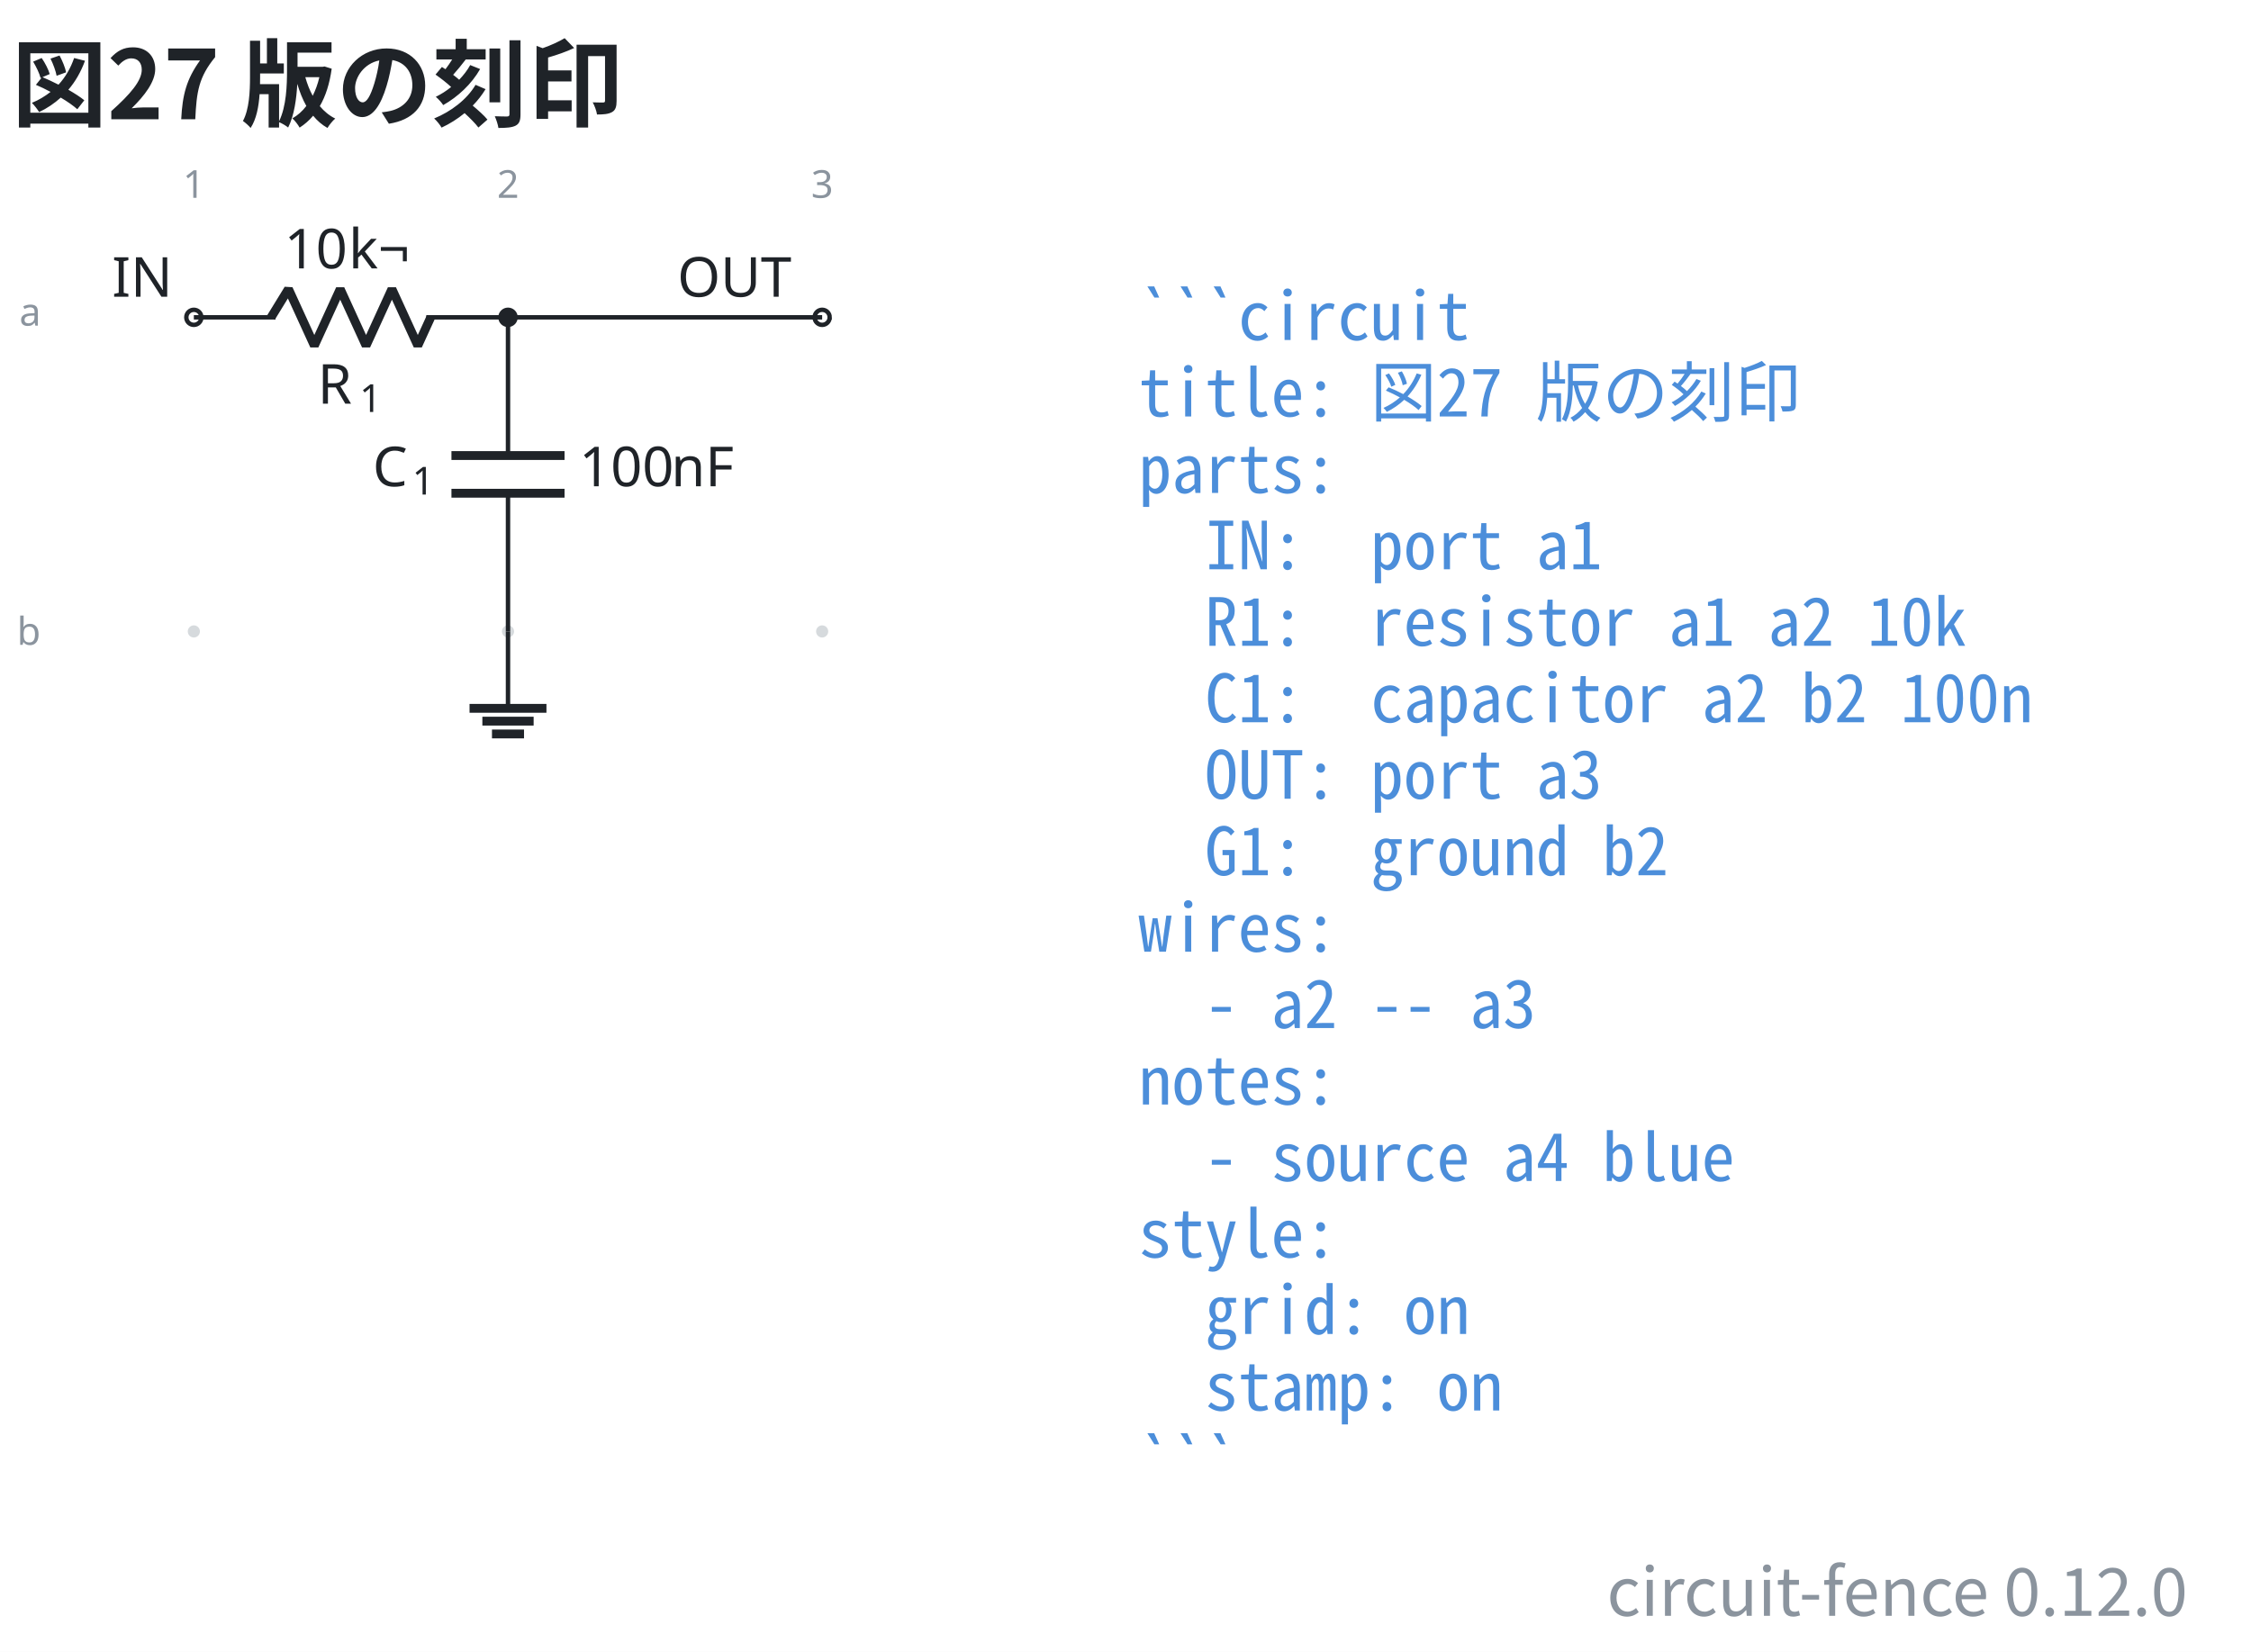
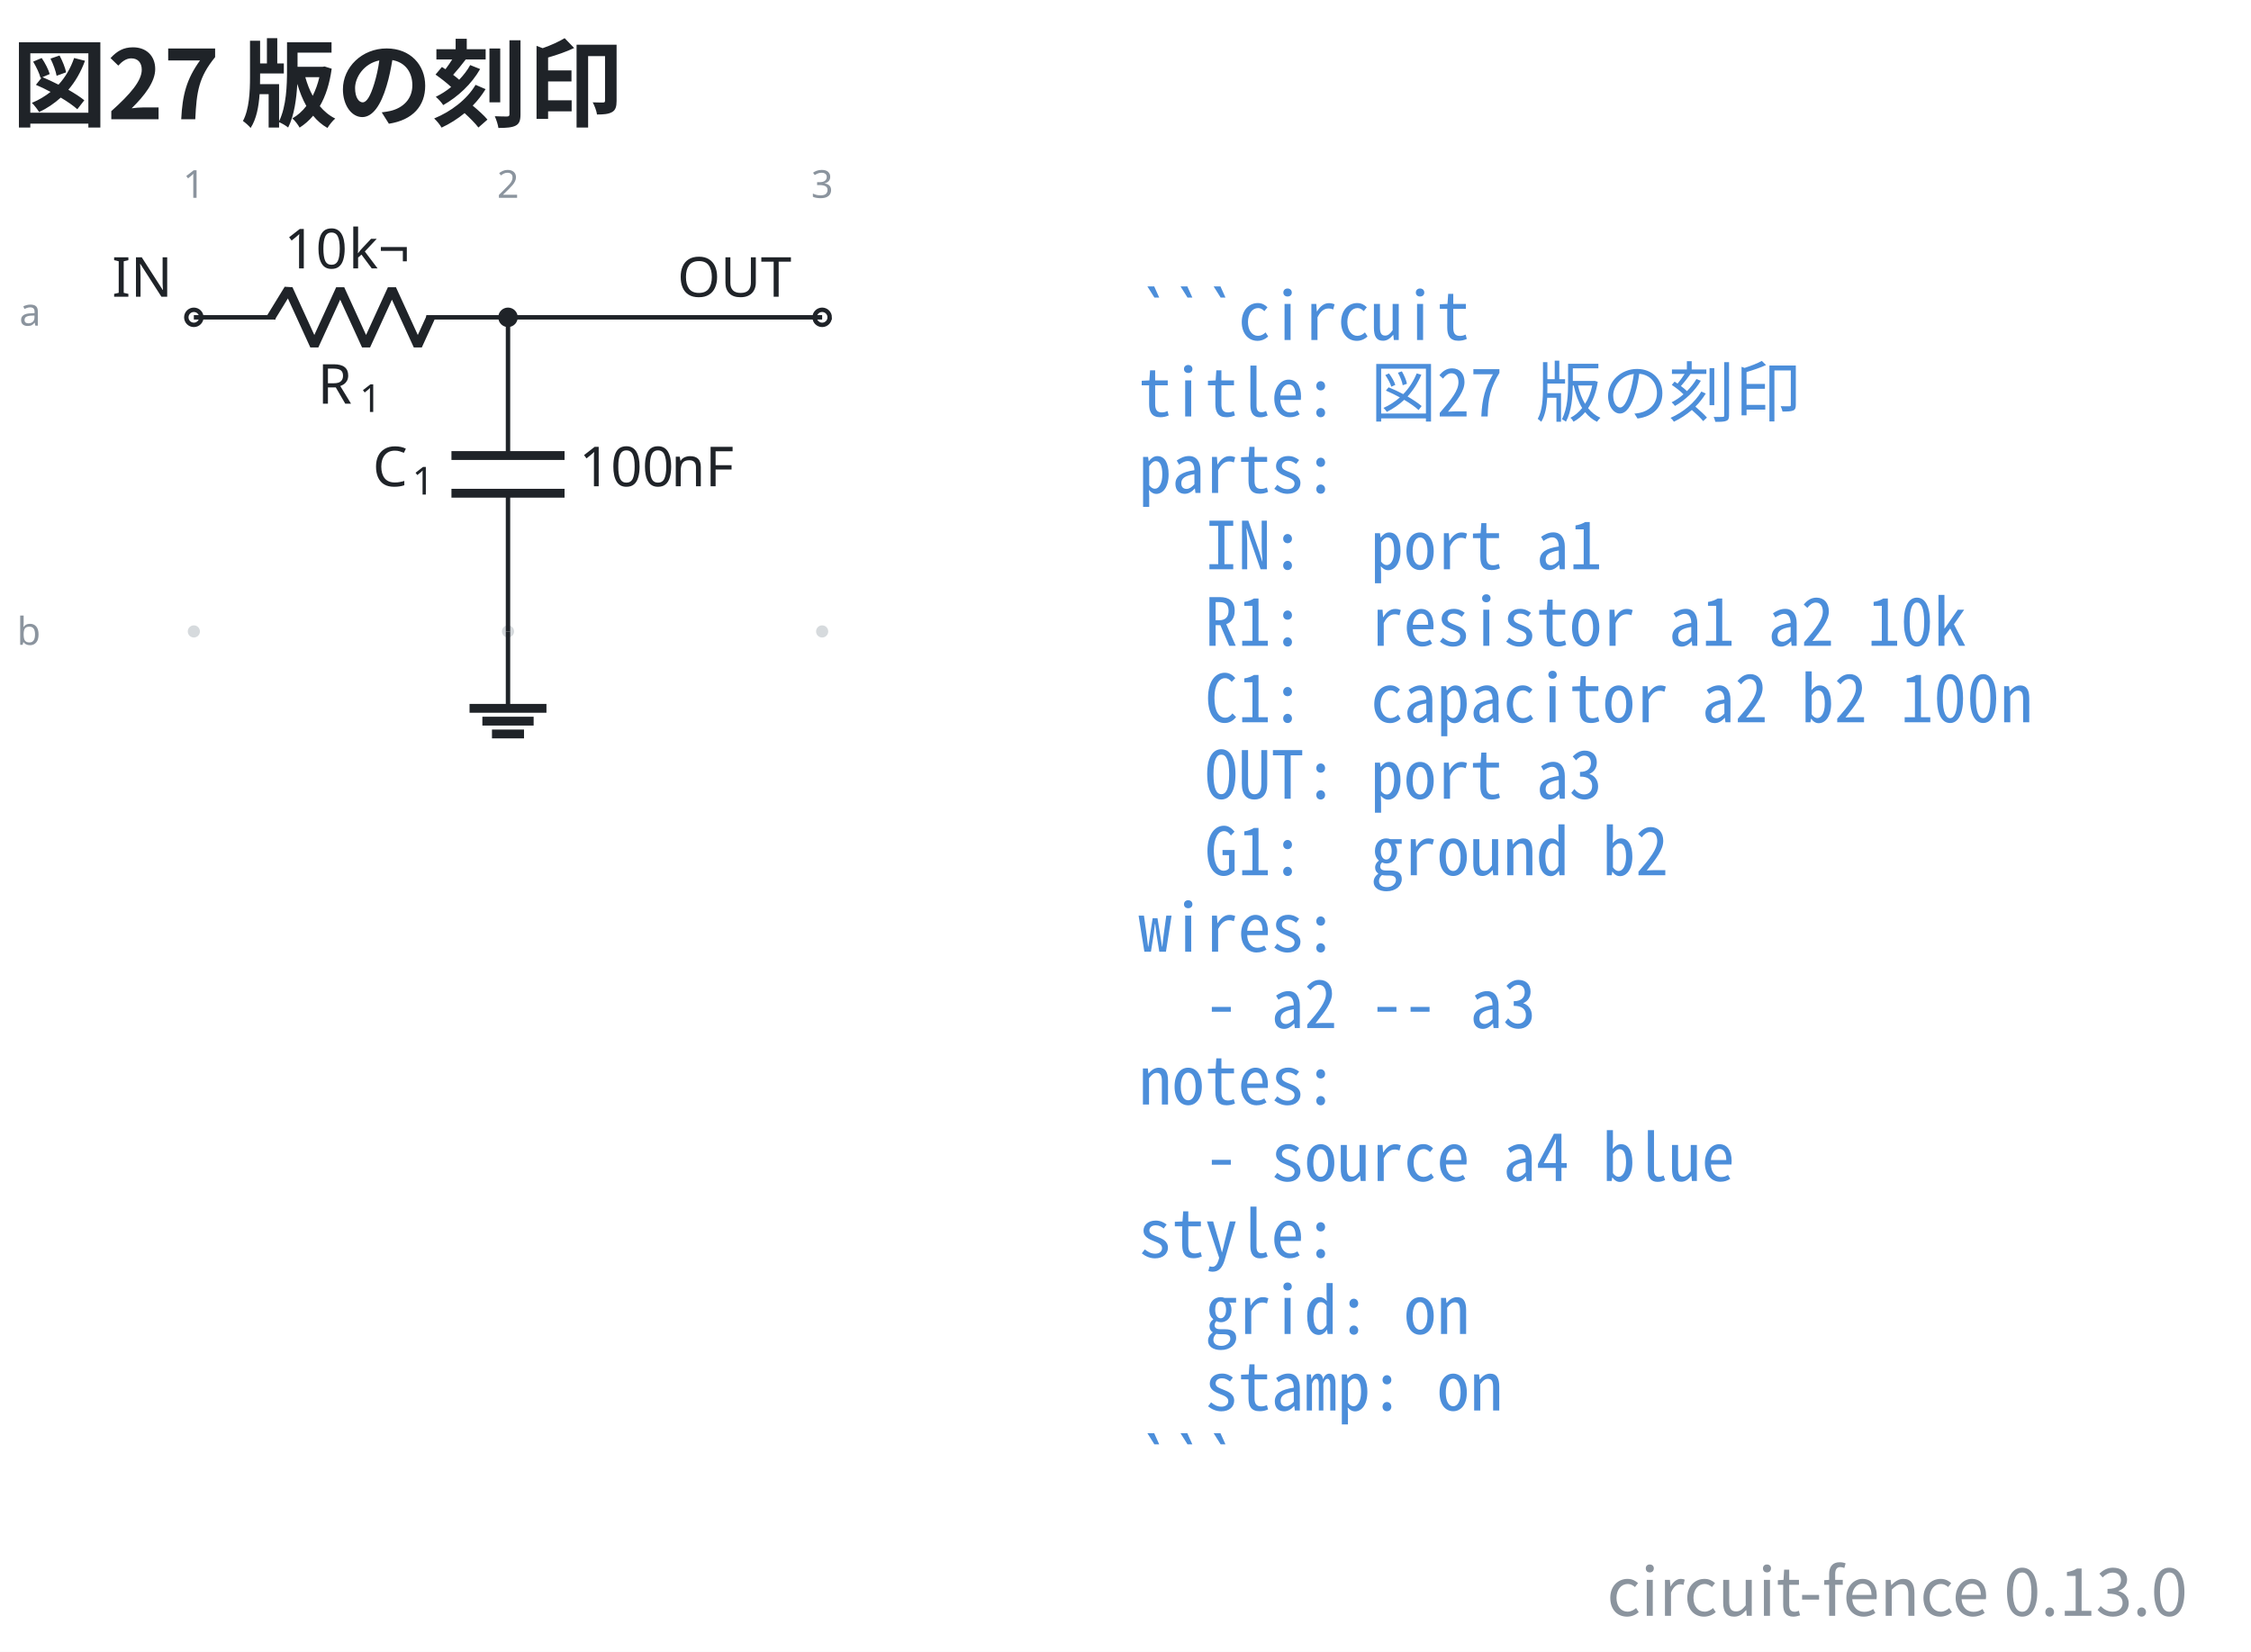
- <svg xmlns="http://www.w3.org/2000/svg" data-figure-paper="#ffffff" data-circuit-fence="0.12.0" fill="#1f2328" width="543.659" height="399.021" viewBox="-72 -72 407.744 299.266">
+ <svg xmlns="http://www.w3.org/2000/svg" data-figure-paper="#ffffff" data-circuit-fence="0.13.0" fill="#1f2328" width="543.659" height="399.021" viewBox="-72 -72 407.744 299.266">
  <rect x="-72" y="-72" width="407.744" height="299.266" fill="#ffffff" />
  <g stroke="#1f2328" stroke-miterlimit="10" stroke-width=".8">
    <path fill="#8b949e" fill-opacity=".35" stroke="none" stroke-opacity=".35" d="M-35.787-14.511a1.1 1.1 0 1 0-2.2 0 1.1 1.1 0 0 0 2.2 0M-35.787 42.394a1.1 1.1 0 1 0-2.2 0 1.1 1.1 0 0 0 2.2 0M21.118-14.511a1.1 1.1 0 1 0-2.2 0 1.1 1.1 0 0 0 2.2 0M21.118 42.394a1.1 1.1 0 1 0-2.2 0 1.1 1.1 0 0 0 2.2 0M78.024-14.511a1.1 1.1 0 1 0-2.2 0 1.1 1.1 0 0 0 2.2 0M78.024 42.394a1.1 1.1 0 1 0-2.2 0 1.1 1.1 0 0 0 2.2 0m-1.1 0" />
    <g fill="#8b949e" stroke="#8b949e">
      <text x="-36.887" y="-14.511" fill="#8b949e" stroke="none" font-family="cmr7" font-size="7" transform="translate(-1.993 -21.645)">1</text>
    </g>
    <g fill="#8b949e" stroke="#8b949e">
      <text x="-36.887" y="-14.511" fill="#8b949e" stroke="none" font-family="cmr7" font-size="7" transform="translate(54.912 -21.645)">2</text>
    </g>
    <g fill="#8b949e" stroke="#8b949e">
      <text x="-36.887" y="-14.511" fill="#8b949e" stroke="none" font-family="cmr7" font-size="7" transform="translate(111.818 -21.645)">3</text>
    </g>
    <g fill="#8b949e" stroke="#8b949e">
      <text x="-36.887" y="-14.511" fill="#8b949e" stroke="none" font-family="cmr7" font-size="7" transform="translate(-31.62 1.507)">a</text>
    </g>
    <g fill="#8b949e" stroke="#8b949e">
      <text x="-36.887" y="-14.511" fill="#8b949e" stroke="none" font-family="cmr7" font-size="7" transform="translate(-32.05 59.336)">b</text>
    </g>
    <g fill="#ffffff">
      <path d="M-35.522-14.511a1.365 1.365 0 1 0-2.73 0 1.365 1.365 0 0 0 2.73 0Zm-1.365 0" />
    </g>
    <text x="-36.887" y="-14.511" stroke="none" font-family="cmr10" font-size="10" transform="translate(-14.844 -3.733)">IN</text>
    <path fill="none" d="M-36.887-14.511h.4m-.4 0h14.795m27.315 0h14.795m-.4 0h.4" />
    <g stroke-linejoin="bevel" stroke-width="1.6">
      <path fill="none" d="m-22.892-14.511 3.143-5.122 4.686 10.243 4.686-10.243L-5.692-9.39l4.686-10.243L3.68-9.39l2.343-5.121" />
    </g>
    <g stroke="none">
      <text x="-36.887" y="-14.511" font-family="cmmi10" font-size="10" transform="translate(22.413 15.648)">R</text>
      <text x="-29.294" y="-13.011" font-family="cmr7" font-size="7" transform="translate(22.413 15.648)">1</text>
    </g>
    <g stroke="none" font-family="cmr10" font-size="10">
      <text x="-36.887" y="-14.511" transform="translate(16.37 -8.863)">10</text>
      <text x="-25.221" y="-14.511" transform="translate(16.37 -8.863)">k¬</text>
    </g>
    <path fill="none" d="M20.018-14.511v.4m0-.4v25.038m0 6.829v25.038m0-.4v.4" />
    <g stroke-width="1.6">
      <path fill="none" d="M30.261 10.527H9.775m20.486 6.829H9.775" />
    </g>
    <g stroke="none">
      <text x="-36.887" y="-14.511" font-family="cmmi10" font-size="10" transform="translate(32.39 30.606)">C</text>
      <text x="-29.74" y="-13.011" font-family="cmr7" font-size="7" transform="translate(32.39 30.606)">1</text>
    </g>
    <g stroke="none" font-family="cmr10" font-size="10">
      <text x="-36.887" y="-14.511" transform="translate(69.787 30.606)">100</text>
      <text x="-20.22" y="-14.511" transform="translate(69.787 30.606)">nF</text>
    </g>
    <g fill="#ffffff">
      <path d="M78.29-14.511a1.365 1.365 0 1 0-2.732 0 1.365 1.365 0 0 0 2.731 0Zm-1.366 0" />
    </g>
    <text x="-36.887" y="-14.511" stroke="none" font-family="cmr10" font-size="10" transform="translate(87.578 -3.733)">OUT</text>
    <path fill="none" d="M20.018 42.394v13.93" />
    <path fill="none" stroke-width="1.6" d="M13.053 56.325h13.93m-11.608 2.321h9.287m-7.546 2.322h5.804" />
    <path fill="none" d="M20.018-14.511h56.906" />
    <path d="M21.384-14.511a1.365 1.365 0 1 0-2.731 0 1.365 1.365 0 0 0 2.73 0Zm-1.366 0" />
    <g>
      <text x="-36.887" y="-14.511" fill="#4c8eda" stroke="none" font-family="'Noto Sans Mono CJK JP',ui-monospace,'SFMono-Regular',Consolas,'Liberation Mono',monospace" font-size="12" transform="translate(171.116 4.1)" xml:space="preserve">```circuit</text>
    </g>
    <g>
      <text x="-36.887" y="-14.511" fill="#4c8eda" stroke="none" font-family="'Noto Sans Mono CJK JP',ui-monospace,'SFMono-Regular',Consolas,'Liberation Mono',monospace" font-size="12" transform="translate(171.116 17.956)" xml:space="preserve">title: 図27 版の刻印</text>
    </g>
    <g>
      <text x="-36.887" y="-14.511" fill="#4c8eda" stroke="none" font-family="'Noto Sans Mono CJK JP',ui-monospace,'SFMono-Regular',Consolas,'Liberation Mono',monospace" font-size="12" transform="translate(171.116 31.813)" xml:space="preserve">parts:</text>
    </g>
    <g>
      <text x="-36.887" y="-14.511" fill="#4c8eda" stroke="none" font-family="'Noto Sans Mono CJK JP',ui-monospace,'SFMono-Regular',Consolas,'Liberation Mono',monospace" font-size="12" transform="translate(171.116 45.641)" xml:space="preserve">  IN:  port a1</text>
    </g>
    <g>
      <text x="-36.887" y="-14.511" fill="#4c8eda" stroke="none" font-family="'Noto Sans Mono CJK JP',ui-monospace,'SFMono-Regular',Consolas,'Liberation Mono',monospace" font-size="12" transform="translate(171.116 59.498)" xml:space="preserve">  R1:  resistor a1 a2 10k</text>
    </g>
    <g>
      <text x="-36.887" y="-14.511" fill="#4c8eda" stroke="none" font-family="'Noto Sans Mono CJK JP',ui-monospace,'SFMono-Regular',Consolas,'Liberation Mono',monospace" font-size="12" transform="translate(171.116 73.354)" xml:space="preserve">  C1:  capacitor a2 b2 100n</text>
    </g>
    <g>
      <text x="-36.887" y="-14.511" fill="#4c8eda" stroke="none" font-family="'Noto Sans Mono CJK JP',ui-monospace,'SFMono-Regular',Consolas,'Liberation Mono',monospace" font-size="12" transform="translate(171.116 87.21)" xml:space="preserve">  OUT: port a3</text>
    </g>
    <g>
      <text x="-36.887" y="-14.511" fill="#4c8eda" stroke="none" font-family="'Noto Sans Mono CJK JP',ui-monospace,'SFMono-Regular',Consolas,'Liberation Mono',monospace" font-size="12" transform="translate(171.116 101.067)" xml:space="preserve">  G1:  ground b2</text>
    </g>
    <g>
      <text x="-36.887" y="-14.511" fill="#4c8eda" stroke="none" font-family="'Noto Sans Mono CJK JP',ui-monospace,'SFMono-Regular',Consolas,'Liberation Mono',monospace" font-size="12" transform="translate(171.116 114.924)" xml:space="preserve">wires:</text>
    </g>
    <g>
      <text x="-36.887" y="-14.511" fill="#4c8eda" stroke="none" font-family="'Noto Sans Mono CJK JP',ui-monospace,'SFMono-Regular',Consolas,'Liberation Mono',monospace" font-size="12" transform="translate(171.116 128.751)" xml:space="preserve">  - a2 -- a3</text>
    </g>
    <g>
      <text x="-36.887" y="-14.511" fill="#4c8eda" stroke="none" font-family="'Noto Sans Mono CJK JP',ui-monospace,'SFMono-Regular',Consolas,'Liberation Mono',monospace" font-size="12" transform="translate(171.116 142.608)" xml:space="preserve">notes:</text>
    </g>
    <g>
      <text x="-36.887" y="-14.511" fill="#4c8eda" stroke="none" font-family="'Noto Sans Mono CJK JP',ui-monospace,'SFMono-Regular',Consolas,'Liberation Mono',monospace" font-size="12" transform="translate(171.116 156.464)" xml:space="preserve">  - source a4 blue</text>
    </g>
    <g>
      <text x="-36.887" y="-14.511" fill="#4c8eda" stroke="none" font-family="'Noto Sans Mono CJK JP',ui-monospace,'SFMono-Regular',Consolas,'Liberation Mono',monospace" font-size="12" transform="translate(171.116 170.32)" xml:space="preserve">style:</text>
    </g>
    <g>
      <text x="-36.887" y="-14.511" fill="#4c8eda" stroke="none" font-family="'Noto Sans Mono CJK JP',ui-monospace,'SFMono-Regular',Consolas,'Liberation Mono',monospace" font-size="12" transform="translate(171.116 184.177)" xml:space="preserve">  grid: on</text>
    </g>
    <g>
      <text x="-36.887" y="-14.511" fill="#4c8eda" stroke="none" font-family="'Noto Sans Mono CJK JP',ui-monospace,'SFMono-Regular',Consolas,'Liberation Mono',monospace" font-size="12" transform="translate(171.116 198.034)" xml:space="preserve">  stamp: on</text>
    </g>
    <g>
      <text x="-36.887" y="-14.511" fill="#4c8eda" stroke="none" font-family="'Noto Sans Mono CJK JP',ui-monospace,'SFMono-Regular',Consolas,'Liberation Mono',monospace" font-size="12" transform="translate(171.116 211.862)" xml:space="preserve">```</text>
    </g>
    <g>
      <text x="-36.887" y="-14.511" fill="#1f2328" stroke="none" font-family="'Noto Sans CJK JP','Noto Sans JP','Hiragino Sans','Yu Gothic',sans-serif" font-size="17.28" transform="translate(-32.983 -35.889)" font-weight="bold">図27 版の刻印</text>
    </g>
    <g>
-       <text x="-36.887" y="-14.511" fill="#8b949e" stroke="none" font-family="'Noto Sans CJK JP','Noto Sans JP','Hiragino Sans','Yu Gothic',sans-serif" font-size="12" transform="translate(361.153 235.234)" text-anchor="end">circuit-fence 0.12.0</text>
+       <text x="-36.887" y="-14.511" fill="#8b949e" stroke="none" font-family="'Noto Sans CJK JP','Noto Sans JP','Hiragino Sans','Yu Gothic',sans-serif" font-size="12" transform="translate(361.153 235.234)" text-anchor="end">circuit-fence 0.13.0</text>
    </g>
  </g>
</svg>
